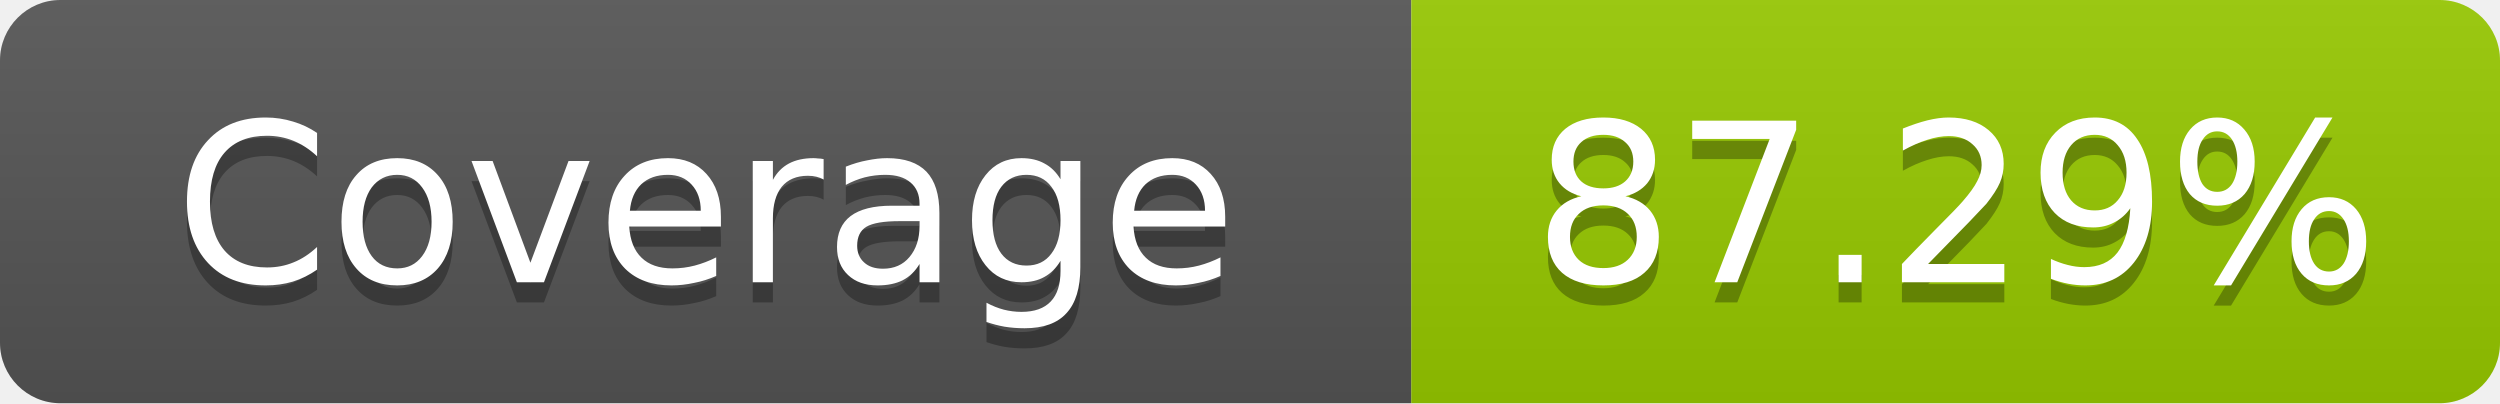
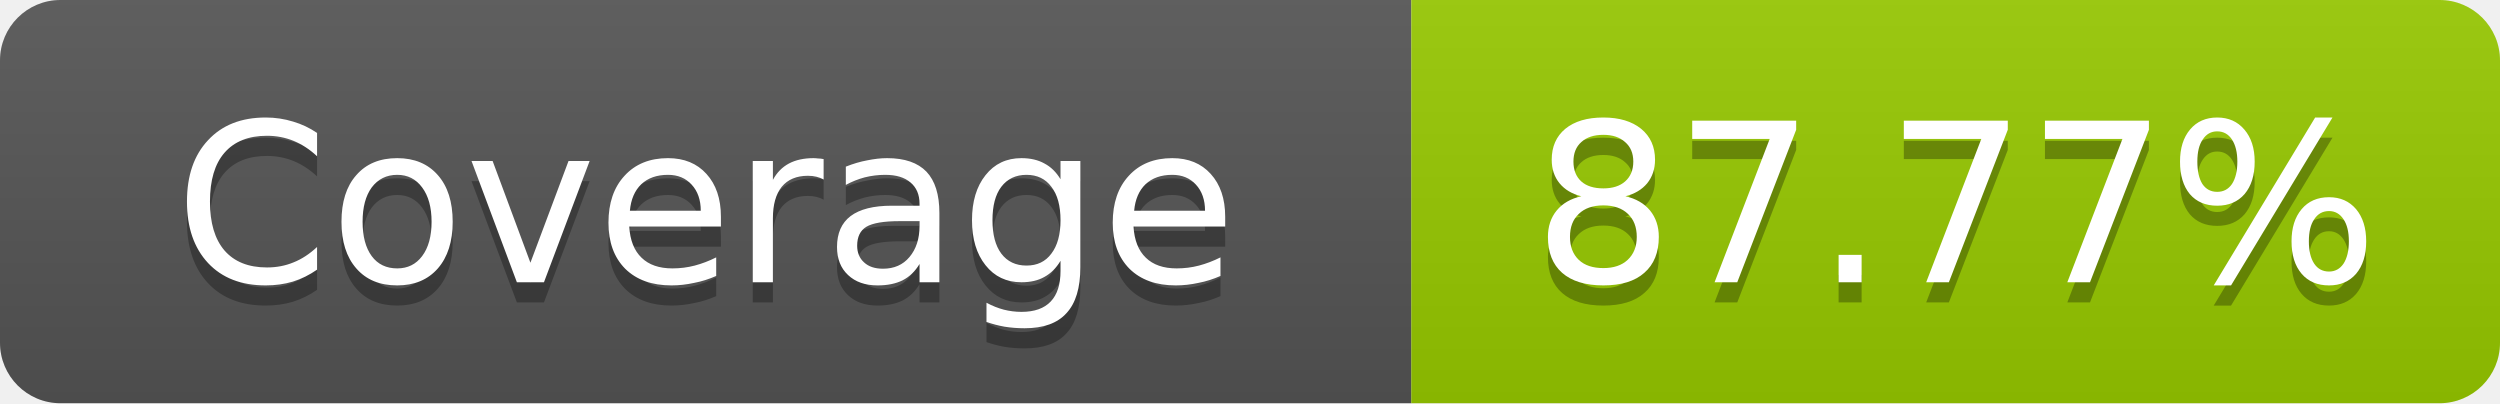
- <svg xmlns="http://www.w3.org/2000/svg" width="124" height="20" role="img" aria-label="Coverage: 87.29%">
+ <svg xmlns="http://www.w3.org/2000/svg" width="124" height="20" role="img" aria-label="Coverage: 87.77%">
  <linearGradient id="s" x2="0" y2="100%">
    <stop offset="0" stop-color="#bbb" stop-opacity=".1" />
    <stop offset="1" stop-opacity=".1" />
  </linearGradient>
  <clipPath id="r">
    <rect width="124" height="20" rx="3" fill="#fff" />
  </clipPath>
  <g clip-path="url(#r)">
    <rect width="70" height="20" fill="#555" />
    <rect x="70" width="54" height="20" fill="#97ca00" />
    <rect width="124" height="20" fill="url(#s)" />
  </g>
  <g fill="#fff" text-anchor="middle" font-family="Verdana,Geneva,DejaVu Sans,sans-serif" text-rendering="geometricPrecision" font-size="11">
    <text x="35" y="15" fill="#010101" fill-opacity=".3">Coverage</text>
    <text x="35" y="14">Coverage</text>
-     <text x="97" y="15" fill="#010101" fill-opacity=".3">87.29%</text>
-     <text x="97" y="14">87.29%</text>
+     <text x="97" y="15" fill="#010101" fill-opacity=".3">87.77%</text>
+     <text x="97" y="14">87.77%</text>
  </g>
</svg>
